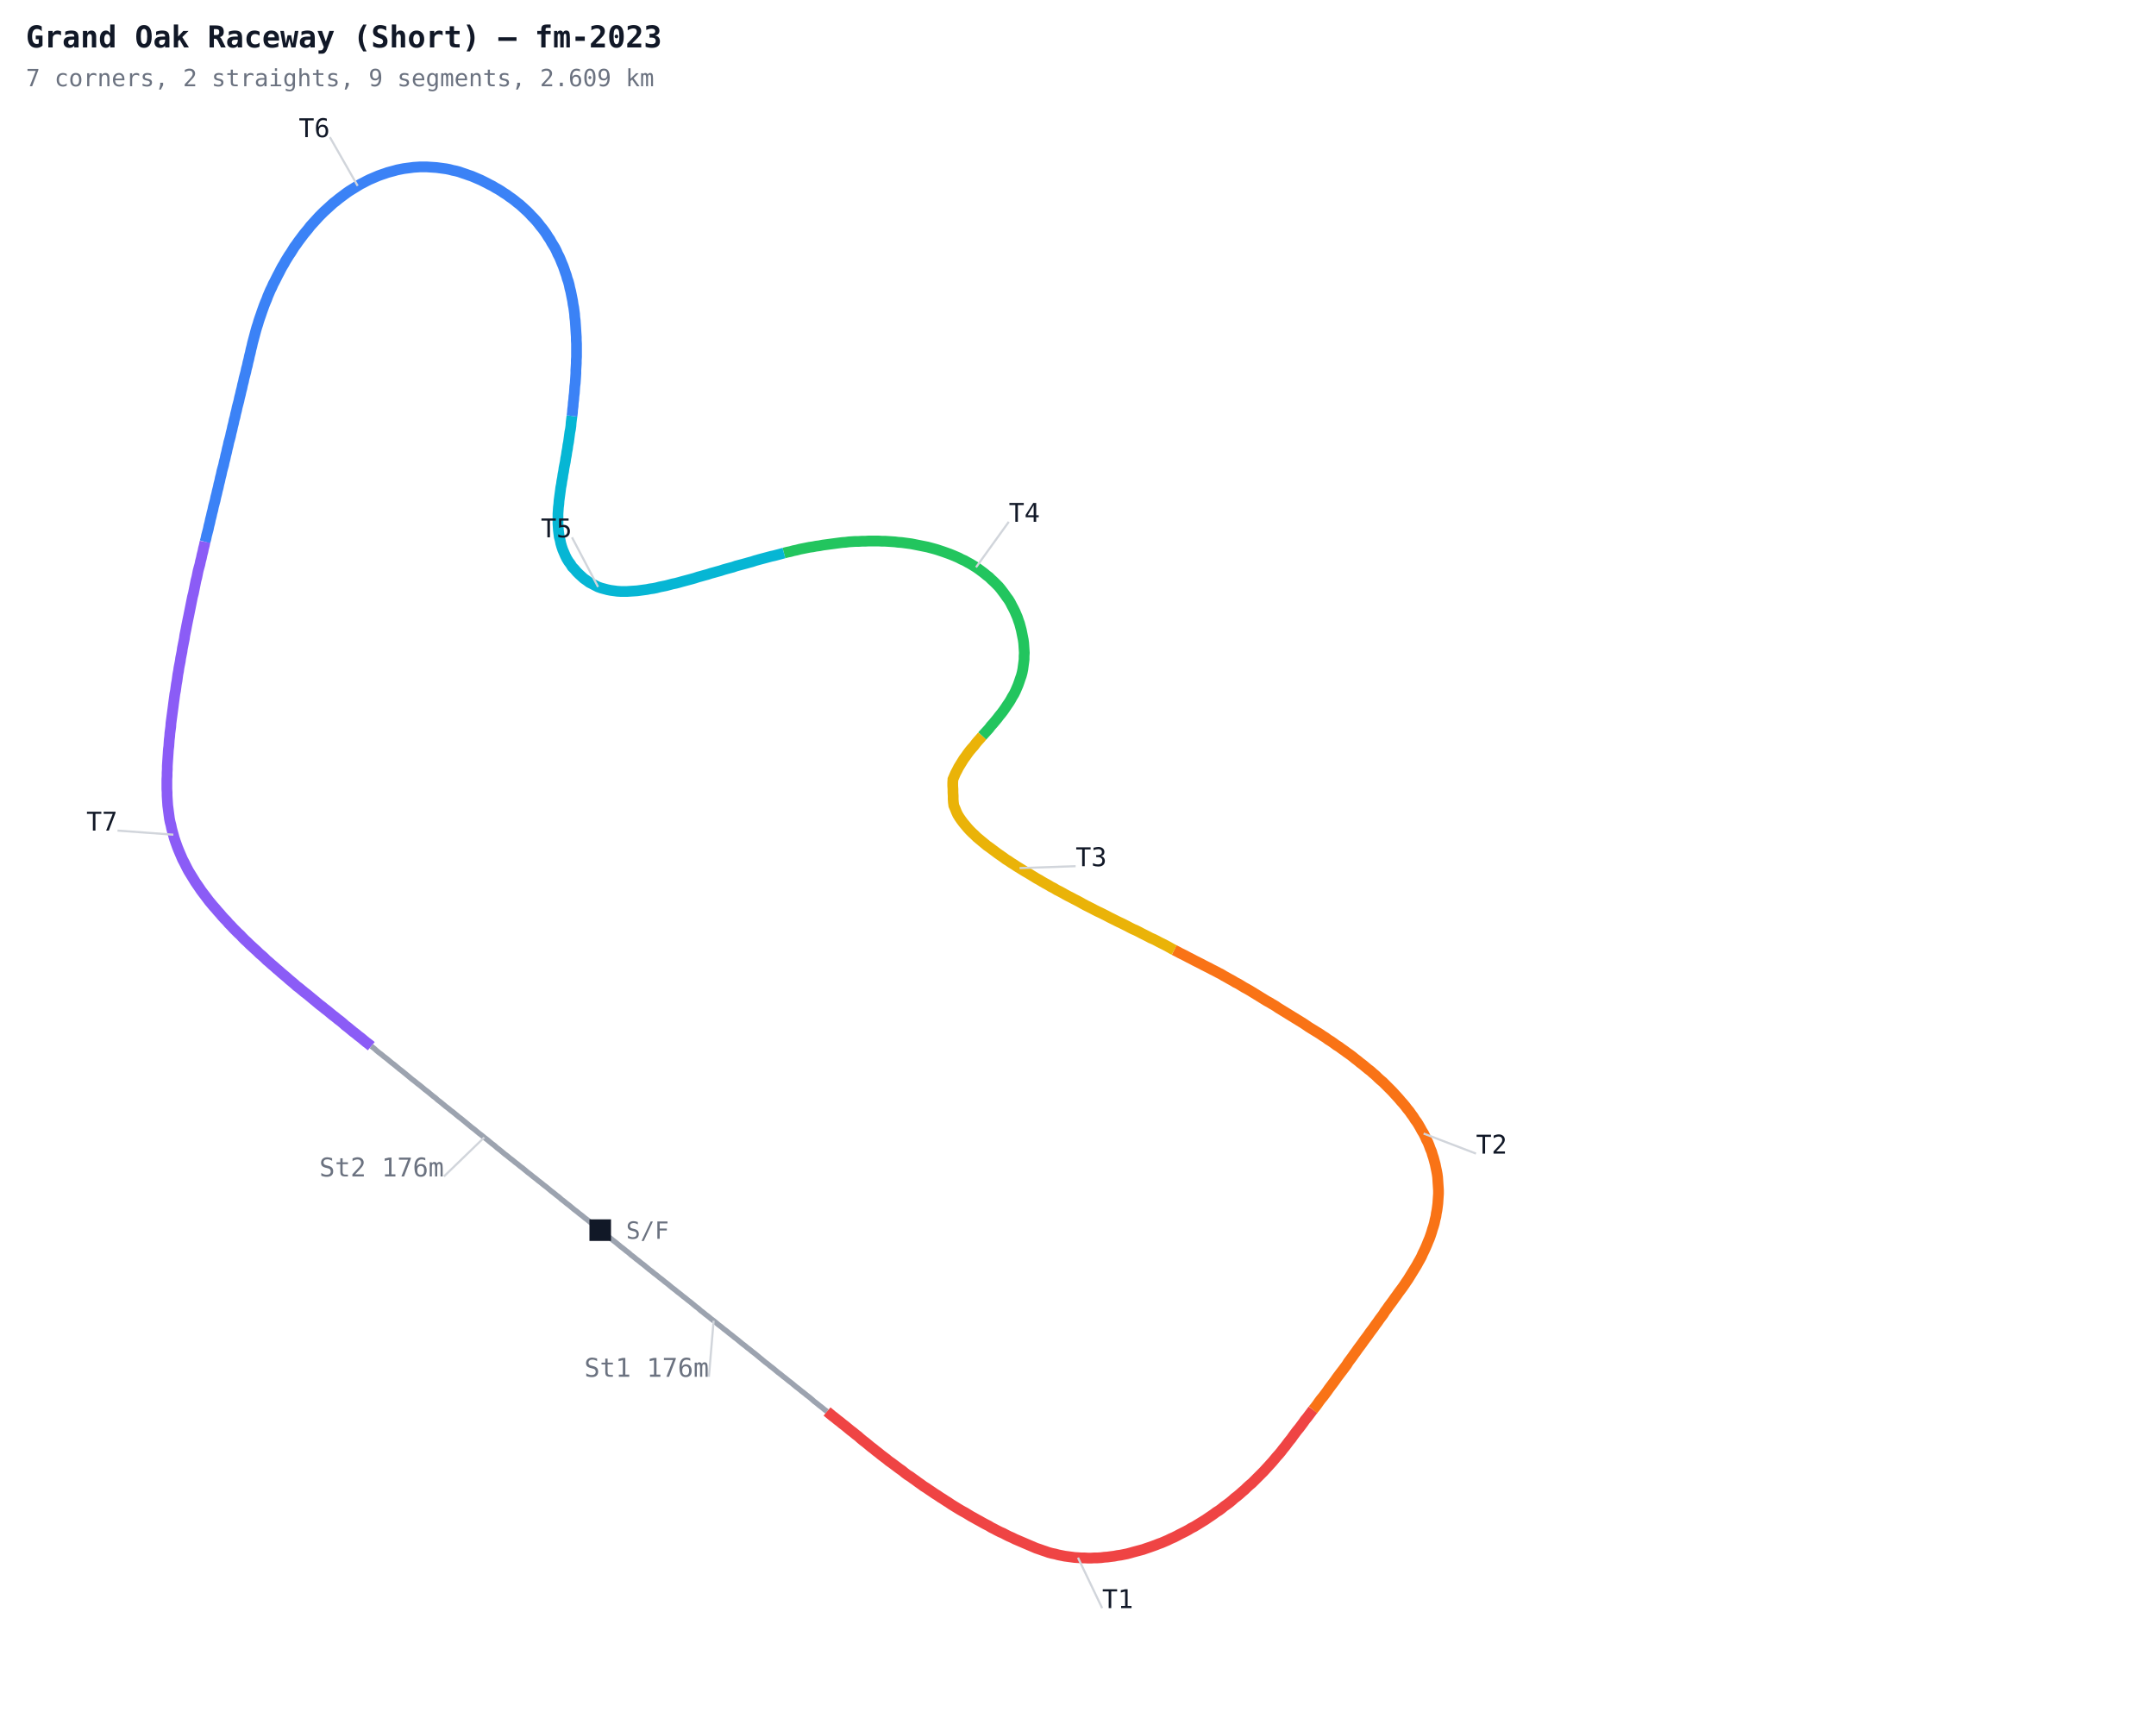
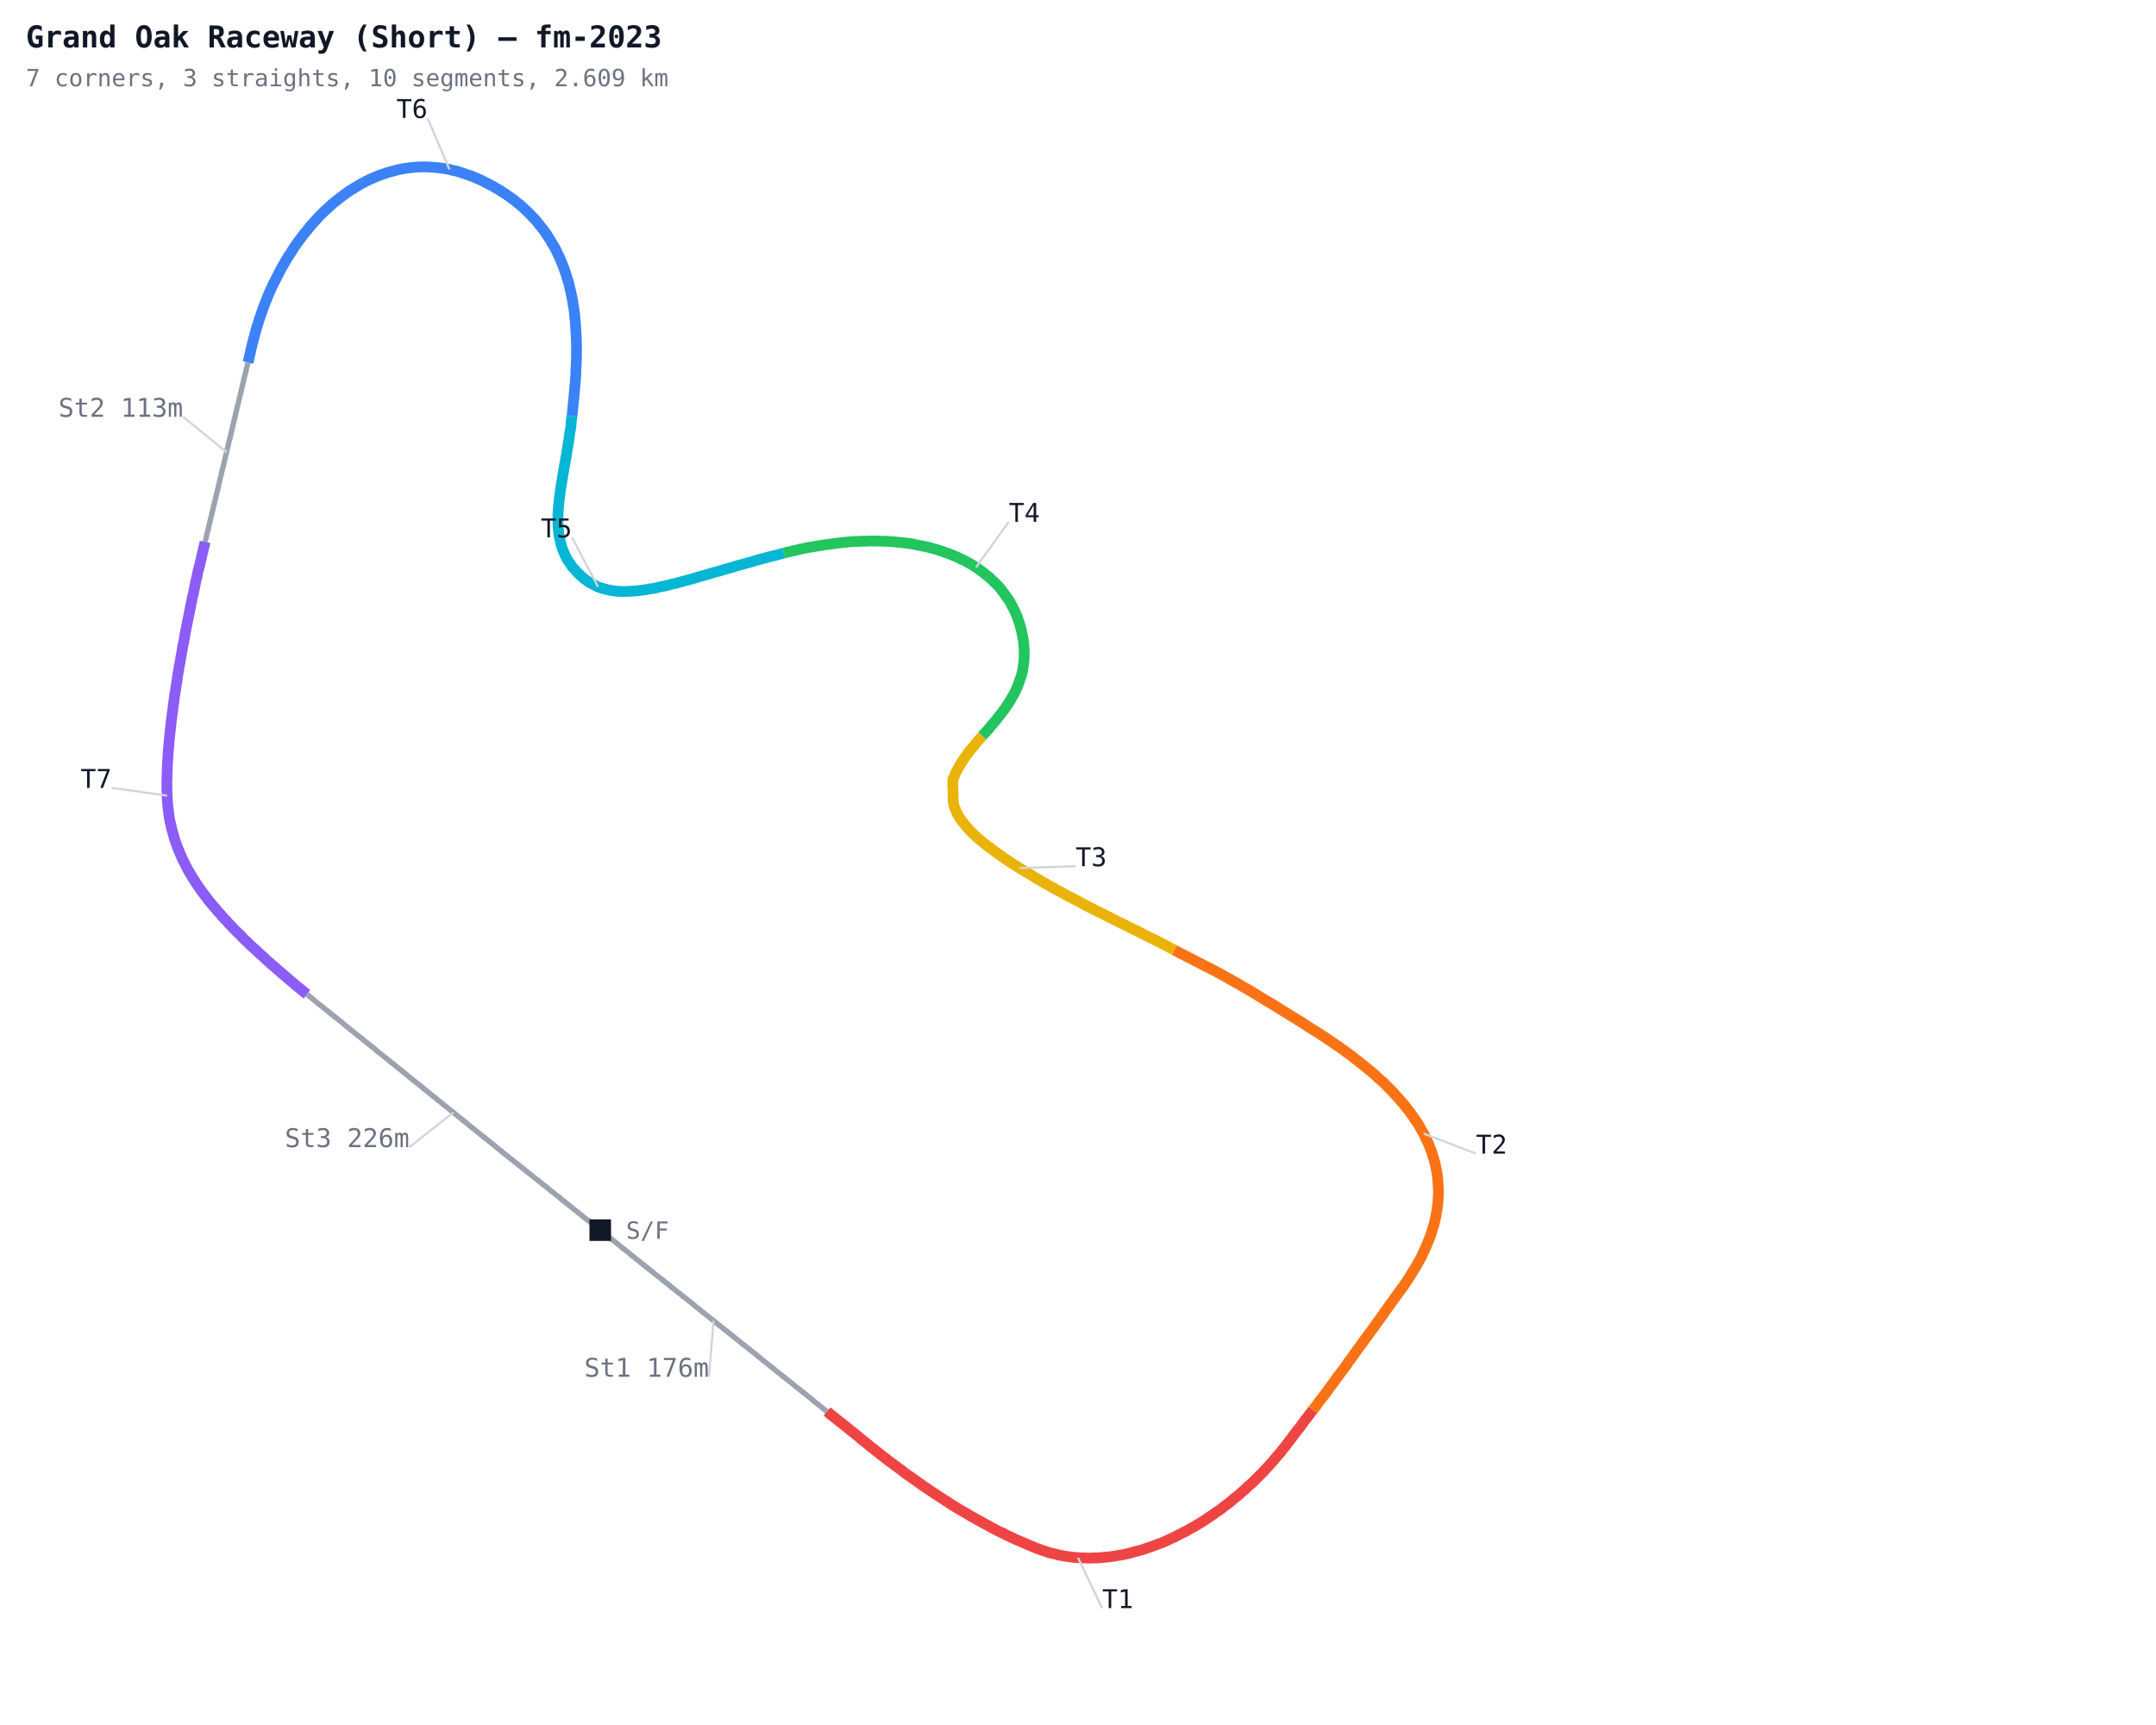
<svg xmlns="http://www.w3.org/2000/svg" width="1000" height="800" viewBox="0 0 1000 800">
  <defs>
    <style>
      .name { font-family: monospace; font-size: 12px; }
      .sector { font-family: monospace; font-size: 12px; fill: #7c3aed; font-weight: bold; }
      .title { font-family: monospace; font-size: 14px; fill: #111827; font-weight: bold; }
      .sub { font-family: monospace; font-size: 11px; fill: #6b7280; }
    </style>
  </defs>
  <rect width="1000" height="800" fill="#ffffff" />
  <polyline fill="none" stroke="#9ca3af" stroke-width="2.5" points="278.4,570.5 279.6,571.5 280.8,572.4 282.0,573.4 283.2,574.3 284.4,575.3 285.6,576.2 286.8,577.2 288.0,578.2 289.2,579.1 290.4,580.1 291.6,581.0 292.7,582.0 293.9,582.9 295.1,583.9 296.3,584.8 297.5,585.8 298.7,586.7 299.9,587.7 301.1,588.7 302.3,589.6 303.5,590.6 304.7,591.5 305.9,592.5 307.1,593.4 308.3,594.4 309.5,595.3 310.7,596.3 311.9,597.3 313.1,598.2 314.3,599.2 315.5,600.1 316.7,601.1 317.9,602.0 319.1,603.0 320.3,603.9 321.5,604.9 322.7,605.9 323.9,606.8 325.0,607.8 326.2,608.7 327.4,609.7 328.6,610.6 329.8,611.6 331.0,612.5 332.2,613.5 333.4,614.5 334.6,615.4 335.8,616.4 337.0,617.3 338.2,618.3 339.4,619.2 340.6,620.2 341.8,621.1 343.0,622.1 344.2,623.1 345.4,624.0 346.6,625.0 347.8,625.9 349.0,626.9 350.2,627.8 351.4,628.8 352.6,629.8 353.7,630.7 354.9,631.7 356.1,632.6 357.3,633.6 358.5,634.5 359.7,635.5 360.9,636.5 362.1,637.4 363.3,638.4 364.5,639.3 365.7,640.3 366.9,641.2 368.1,642.2 369.3,643.2 370.5,644.1 371.7,645.1 372.9,646.0 374.1,647.0 375.3,647.9 376.5,648.9 377.6,649.9 378.8,650.8 380.0,651.8 381.2,652.7 382.4,653.7 383.6,654.6" />
  <polyline fill="none" stroke="#ef4444" stroke-width="5" points="383.6,654.6 384.8,655.6 386.0,656.6 387.2,657.5 388.4,658.5 389.6,659.4 390.8,660.4 392.0,661.3 393.2,662.3 394.4,663.3 395.6,664.2 396.8,665.2 398.0,666.1 399.1,667.1 400.3,668.1 401.5,669.0 402.7,670.0 403.9,671.0 405.1,671.9 406.3,672.9 407.5,673.8 408.7,674.8 409.9,675.7 411.1,676.6 412.3,677.6 413.6,678.5 414.8,679.4 416.0,680.3 417.2,681.2 418.5,682.1 419.7,683.1 420.9,684.0 422.2,684.8 423.4,685.7 424.7,686.6 425.9,687.5 427.2,688.4 428.4,689.3 429.7,690.1 431.0,691.0 432.2,691.8 433.5,692.7 434.8,693.5 436.1,694.4 437.4,695.2 438.6,696.0 439.9,696.8 441.2,697.7 442.5,698.5 443.8,699.3 445.1,700.1 446.5,700.9 447.8,701.6 449.1,702.4 450.4,703.2 451.7,703.9 453.1,704.7 454.4,705.4 455.8,706.2 457.1,706.9 458.5,707.6 459.8,708.4 461.2,709.1 462.5,709.8 463.9,710.5 465.3,711.1 466.6,711.8 468.0,712.5 469.4,713.1 470.8,713.8 472.2,714.4 473.6,715.0 475.0,715.6 476.4,716.2 477.8,716.8 479.2,717.4 480.6,718.0 482.1,718.5 483.5,719.0 485.0,719.5 486.4,720.0 487.9,720.4 489.4,720.7 490.9,721.1 492.4,721.4 493.9,721.7 495.4,721.9 496.9,722.1 498.4,722.3 500.0,722.4 501.5,722.5 503.0,722.5 504.6,722.6 506.1,722.6 507.6,722.5 509.1,722.5 510.7,722.4 512.2,722.2 513.7,722.1 515.2,721.9 516.8,721.7 518.3,721.4 519.8,721.2 521.3,720.9 522.8,720.6 524.3,720.2 525.7,719.8 527.2,719.4 528.7,719.0 530.2,718.6 531.6,718.1 533.1,717.6 534.5,717.1 535.9,716.6 537.4,716.0 538.8,715.5 540.2,714.9 541.6,714.3 543.0,713.6 544.4,713.0 545.8,712.3 547.1,711.6 548.5,710.9 549.9,710.2 551.2,709.5 552.5,708.7 553.9,708.0 555.2,707.2 556.5,706.4 557.8,705.6 559.1,704.8 560.4,703.9 561.6,703.1 562.9,702.2 564.1,701.3 565.4,700.5 566.6,699.6 567.8,698.6 569.1,697.7 570.3,696.8 571.5,695.8 572.6,694.8 573.8,693.9 575.0,692.9 576.1,691.9 577.3,690.9 578.4,689.8 579.5,688.8 580.7,687.8 581.8,686.7 582.9,685.6 583.9,684.6 585.0,683.5 586.1,682.4 587.1,681.3 588.2,680.1 589.2,679.0 590.2,677.9 591.2,676.7 592.2,675.5 593.2,674.4 594.2,673.2 595.1,672.0 596.1,670.8 597.0,669.6 597.9,668.4 598.9,667.2 599.8,665.9 600.7,664.7 601.6,663.5 602.6,662.3 603.5,661.1 604.4,659.9 605.3,658.6 606.3,657.4 607.2,656.2 608.1,655.0 609.0,653.8" />
  <polyline fill="none" stroke="#f97316" stroke-width="5" points="609.0,653.8 610.0,652.6 610.9,651.4 611.8,650.1 612.7,648.9 613.7,647.7 614.6,646.5 615.5,645.3 616.4,644.0 617.3,642.8 618.2,641.6 619.1,640.4 620.0,639.1 620.9,637.9 621.8,636.7 622.8,635.4 623.7,634.2 624.6,633.0 625.4,631.7 626.3,630.5 627.2,629.3 628.1,628.0 629.0,626.8 629.9,625.5 630.8,624.3 631.7,623.1 632.6,621.8 633.5,620.6 634.4,619.4 635.3,618.1 636.2,616.9 637.1,615.7 638.0,614.4 638.9,613.2 639.8,611.9 640.7,610.7 641.6,609.5 642.4,608.2 643.3,607.0 644.2,605.7 645.1,604.5 646.0,603.3 646.9,602.0 647.8,600.8 648.7,599.5 649.6,598.3 650.5,597.1 651.4,595.8 652.2,594.6 653.1,593.3 653.9,592.0 654.7,590.7 655.5,589.4 656.3,588.1 657.1,586.8 657.8,585.5 658.6,584.1 659.3,582.8 659.9,581.4 660.6,580.0 661.2,578.7 661.8,577.3 662.4,575.8 663.0,574.4 663.5,573.0 664.0,571.5 664.4,570.1 664.9,568.6 665.3,567.2 665.6,565.7 666.0,564.2 666.2,562.7 666.5,561.2 666.7,559.7 666.9,558.1 667.0,556.6 667.1,555.1 667.2,553.6 667.2,552.1 667.1,550.5 667.0,549.0 666.9,547.5 666.8,546.0 666.6,544.5 666.3,542.9 666.0,541.5 665.7,540.0 665.3,538.5 664.9,537.0 664.4,535.5 664.0,534.1 663.4,532.7 662.9,531.3 662.3,529.8 661.6,528.5 661.0,527.1 660.3,525.7 659.5,524.4 658.8,523.1 658.0,521.7 657.2,520.4 656.3,519.2 655.5,517.9 654.6,516.7 653.7,515.4 652.7,514.2 651.8,513.0 650.8,511.8 649.8,510.7 648.8,509.5 647.8,508.4 646.8,507.3 645.7,506.1 644.6,505.0 643.6,504.0 642.5,502.9 641.4,501.8 640.2,500.8 639.1,499.8 638.0,498.7 636.8,497.7 635.7,496.7 634.5,495.8 633.3,494.8 632.1,493.8 630.9,492.9 629.7,491.9 628.5,491.0 627.3,490.0 626.1,489.1 624.8,488.2 623.6,487.3 622.3,486.4 621.1,485.5 619.8,484.7 618.6,483.8 617.3,482.9 616.0,482.1 614.8,481.2 613.5,480.4 612.2,479.5 610.9,478.7 609.6,477.9 608.3,477.1 607.0,476.3 605.7,475.4 604.5,474.6 603.2,473.8 601.9,473.0 600.6,472.2 599.3,471.4 598.0,470.6 596.7,469.8 595.4,469.0 594.1,468.2 592.8,467.4 591.5,466.5 590.1,465.7 588.8,464.9 587.5,464.2 586.2,463.4 584.9,462.6 583.6,461.8 582.3,461.0 581.0,460.2 579.7,459.4 578.3,458.6 577.0,457.9 575.7,457.1 574.4,456.3 573.0,455.6 571.7,454.8 570.4,454.1 569.0,453.3 567.7,452.6 566.4,451.8 565.0,451.1 563.7,450.4 562.3,449.7 561.0,449.0 559.6,448.3 558.2,447.6 556.9,446.9 555.5,446.2 554.1,445.5 552.8,444.8 551.4,444.1 550.1,443.4 548.7,442.7 547.3,442.0 546.0,441.3 544.6,440.6" />
  <polyline fill="none" stroke="#eab308" stroke-width="5" points="544.6,440.6 543.3,439.9 541.9,439.1 540.6,438.4 539.2,437.7 537.8,437.0 536.5,436.3 535.1,435.6 533.7,435.0 532.4,434.3 531.0,433.6 529.6,432.9 528.3,432.2 526.9,431.5 525.5,430.9 524.1,430.2 522.8,429.5 521.4,428.8 520.0,428.1 518.7,427.5 517.3,426.8 515.9,426.1 514.5,425.4 513.2,424.7 511.8,424.0 510.4,423.3 509.1,422.7 507.7,422.0 506.4,421.3 505.0,420.6 503.6,419.9 502.3,419.2 500.9,418.4 499.6,417.7 498.2,417.0 496.9,416.3 495.5,415.6 494.2,414.9 492.8,414.1 491.5,413.4 490.1,412.7 488.8,411.9 487.4,411.2 486.1,410.4 484.8,409.7 483.4,408.9 482.1,408.1 480.8,407.4 479.5,406.6 478.2,405.8 476.9,405.0 475.5,404.2 474.2,403.4 472.9,402.6 471.6,401.8 470.4,401.0 469.1,400.2 467.8,399.3 466.5,398.5 465.3,397.6 464.0,396.7 462.7,395.8 461.5,394.9 460.3,394.0 459.1,393.1 457.8,392.2 456.6,391.2 455.5,390.3 454.3,389.3 453.1,388.3 452.0,387.2 450.9,386.2 449.8,385.1 448.8,384.0 447.8,382.8 446.8,381.6 445.9,380.4 445.0,379.1 444.2,377.8 443.6,376.5 443.0,375.0 442.4,373.6 442.2,372.1 442.1,370.6 442.1,369.1 442.0,367.5 442.0,366.0 441.9,364.5 441.9,362.9 442.0,361.4 442.6,360.0 443.2,358.6 443.9,357.3 444.6,355.9 445.4,354.6 446.2,353.3 447.0,352.0 447.9,350.8 448.8,349.5 449.7,348.3 450.7,347.1 451.7,346.0 452.6,344.8 453.6,343.6 454.6,342.5 455.6,341.3" />
  <polyline fill="none" stroke="#22c55e" stroke-width="5" points="455.6,341.3 456.6,340.2 457.7,339.0 458.7,337.9 459.6,336.7 460.6,335.6 461.6,334.4 462.6,333.2 463.5,332.0 464.5,330.8 465.4,329.6 466.3,328.3 467.1,327.1 468.0,325.8 468.8,324.5 469.5,323.2 470.3,321.9 471.0,320.5 471.6,319.1 472.2,317.7 472.7,316.3 473.2,314.8 473.7,313.4 474.1,311.9 474.4,310.4 474.6,308.9 474.8,307.4 475.0,305.8 475.0,304.3 475.1,302.8 475.0,301.2 474.9,299.7 474.8,298.2 474.6,296.7 474.3,295.2 474.0,293.7 473.7,292.2 473.3,290.7 472.9,289.2 472.4,287.8 471.9,286.3 471.3,284.9 470.7,283.5 470.0,282.1 469.3,280.8 468.6,279.4 467.8,278.1 466.9,276.9 466.0,275.6 465.1,274.4 464.2,273.2 463.2,272.0 462.1,270.9 461.0,269.8 459.9,268.8 458.8,267.7 457.6,266.8 456.4,265.8 455.2,264.9 454.0,264.0 452.7,263.1 451.4,262.3 450.1,261.5 448.8,260.8 447.4,260.0 446.0,259.4 444.7,258.7 443.3,258.1 441.9,257.5 440.4,256.9 439.0,256.4 437.6,255.9 436.1,255.4 434.6,254.9 433.2,254.5 431.7,254.1 430.2,253.7 428.7,253.4 427.2,253.1 425.7,252.8 424.2,252.5 422.7,252.2 421.2,252.0 419.7,251.8 418.2,251.6 416.6,251.5 415.1,251.3 413.6,251.2 412.1,251.1 410.5,251.0 409.0,251.0 407.5,250.9 405.9,250.9 404.4,250.9 402.9,250.9 401.4,251.0 399.8,251.0 398.3,251.1 396.8,251.1 395.2,251.2 393.7,251.3 392.2,251.5 390.7,251.6 389.1,251.8 387.6,252.0 386.1,252.2 384.6,252.4 383.1,252.6 381.6,252.8 380.1,253.1 378.5,253.3 377.0,253.6 375.5,253.8 374.0,254.1 372.5,254.4 371.0,254.7 369.5,255.1 368.0,255.4 366.6,255.8 365.1,256.1 363.6,256.5" />
  <polyline fill="none" stroke="#06b6d4" stroke-width="5" points="363.6,256.5 362.1,256.9 360.6,257.3 359.1,257.7 357.7,258.0 356.2,258.4 354.7,258.8 353.2,259.2 351.7,259.6 350.3,260.0 348.8,260.5 347.3,260.9 345.9,261.3 344.4,261.7 342.9,262.1 341.4,262.5 340.0,263.0 338.5,263.4 337.0,263.8 335.6,264.2 334.1,264.7 332.6,265.1 331.2,265.5 329.7,265.9 328.2,266.4 326.7,266.8 325.3,267.2 323.8,267.6 322.3,268.1 320.9,268.5 319.4,268.9 317.9,269.3 316.4,269.7 315.0,270.1 313.5,270.5 312.0,270.8 310.5,271.2 309.0,271.6 307.5,271.9 306.0,272.2 304.5,272.6 303.0,272.9 301.5,273.1 300.0,273.4 298.5,273.6 297.0,273.8 295.5,274.0 294.0,274.1 292.4,274.2 290.9,274.3 289.4,274.3 287.9,274.3 286.3,274.2 284.8,274.0 283.3,273.8 281.8,273.5 280.3,273.1 278.8,272.7 277.4,272.2 276.0,271.5 274.7,270.8 273.3,270.1 272.1,269.2 270.8,268.3 269.7,267.3 268.6,266.3 267.5,265.2 266.5,264.0 265.4,262.9 264.6,261.6 263.7,260.4 262.9,259.1 262.2,257.7 261.6,256.3 261.0,254.9 260.5,253.4 260.1,252.0 259.8,250.5 259.4,249.0 259.2,247.5 259.0,245.9 258.9,244.4 258.8,242.9 258.8,241.4 258.8,239.8 258.8,238.3 258.9,236.8 259.0,235.3 259.2,233.7 259.3,232.2 259.5,230.7 259.7,229.2 259.9,227.7 260.1,226.1 260.4,224.6 260.6,223.1 260.9,221.6 261.1,220.1 261.4,218.6 261.6,217.1 261.9,215.6 262.2,214.1 262.4,212.6 262.7,211.1 262.9,209.6 263.2,208.1 263.4,206.5 263.7,205.0 263.9,203.5 264.1,202.0 264.3,200.5 264.6,199.0 264.8,197.5 264.9,196.0 265.1,194.4 265.3,192.9" />
-   <polyline fill="none" stroke="#3b82f6" stroke-width="5" points="265.3,192.9 265.5,191.4 265.6,189.9 265.8,188.4 265.9,186.8 266.1,185.3 266.2,183.8 266.4,182.3 266.5,180.8 266.6,179.2 266.8,177.7 266.9,176.2 267.0,174.7 267.1,173.1 267.1,171.6 267.2,170.1 267.3,168.5 267.3,167.0 267.4,165.5 267.4,164.0 267.4,162.4 267.4,160.9 267.4,159.4 267.3,157.8 267.3,156.3 267.2,154.8 267.1,153.3 267.0,151.7 266.9,150.2 266.8,148.7 266.6,147.2 266.5,145.6 266.3,144.1 266.1,142.6 265.8,141.1 265.6,139.6 265.3,138.1 265.0,136.6 264.7,135.1 264.3,133.6 264.0,132.1 263.6,130.6 263.1,129.2 262.7,127.7 262.2,126.3 261.7,124.8 261.2,123.4 260.6,122.0 260.0,120.5 259.4,119.1 258.7,117.8 258.1,116.4 257.4,115.0 256.6,113.7 255.8,112.4 255.1,111.1 254.2,109.8 253.4,108.5 252.5,107.2 251.6,106.0 250.6,104.8 249.7,103.6 248.7,102.4 247.7,101.3 246.6,100.2 245.6,99.1 244.5,98.0 243.4,97.0 242.2,95.9 241.1,94.9 239.9,94.0 238.7,93.0 237.5,92.1 236.2,91.2 235.0,90.3 233.7,89.5 232.4,88.6 231.1,87.8 229.8,87.1 228.5,86.3 227.1,85.6 225.8,84.9 224.4,84.2 223.0,83.5 221.6,82.9 220.2,82.3 218.8,81.7 217.3,81.2 215.9,80.7 214.4,80.2 213.0,79.7 211.5,79.3 210.0,79.0 208.5,78.6 207.0,78.3 205.5,78.1 204.0,77.9 202.5,77.7 201.0,77.6 199.4,77.5 197.9,77.4 196.4,77.4 194.8,77.4 193.3,77.5 191.8,77.6 190.3,77.8 188.7,78.0 187.2,78.2 185.7,78.5 184.2,78.8 182.8,79.2 181.3,79.6 179.8,80.0 178.4,80.5 176.9,81.0 175.5,81.5 174.1,82.1 172.7,82.7 171.3,83.3 169.9,84.0 168.6,84.7 167.2,85.4 165.9,86.2 164.6,87.0 163.3,87.8 162.0,88.6 160.7,89.5 159.5,90.4 158.3,91.3 157.1,92.2 155.9,93.2 154.7,94.1 153.6,95.1 152.4,96.2 151.3,97.2 150.2,98.2 149.1,99.3 148.0,100.4 147.0,101.5 146.0,102.6 144.9,103.8 143.9,104.9 143.0,106.1 142.0,107.3 141.0,108.5 140.1,109.7 139.2,110.9 138.3,112.1 137.4,113.4 136.5,114.6 135.7,115.9 134.9,117.2 134.0,118.5 133.2,119.8 132.4,121.1 131.7,122.4 130.9,123.7 130.2,125.0 129.5,126.4 128.8,127.7 128.1,129.1 127.4,130.5 126.7,131.8 126.1,133.2 125.4,134.6 124.8,136.0 124.2,137.4 123.7,138.8 123.1,140.2 122.5,141.7 122.0,143.1 121.5,144.5 121.0,146.0 120.5,147.4 120.0,148.9 119.6,150.3 119.1,151.8 118.7,153.2 118.3,154.7 117.9,156.2 117.5,157.7 117.1,159.2 116.8,160.6 116.4,162.1 116.1,163.6 115.7,165.1 115.4,166.6 115.0,168.1 114.7,169.6 114.3,171.0 114.0,172.5 113.6,174.0 113.2,175.5 112.9,177.0 112.5,178.5 112.2,180.0 111.8,181.5 111.5,182.9 111.1,184.4 110.8,185.9 110.4,187.4 110.0,188.9 109.7,190.4 109.3,191.9 109.0,193.4 108.6,194.8 108.3,196.3 107.9,197.8 107.6,199.3 107.2,200.8 106.9,202.3 106.5,203.8 106.1,205.2 105.8,206.7 105.4,208.2 105.1,209.7 104.7,211.2 104.4,212.7 104.0,214.2 103.7,215.7 103.3,217.1 102.9,218.6 102.6,220.1 102.2,221.6 101.9,223.1 101.5,224.6 101.2,226.1 100.8,227.6 100.5,229.0 100.1,230.5 99.8,232.0 99.4,233.5 99.0,235.0 98.7,236.5 98.3,238.0 98.0,239.4 97.6,240.9 97.3,242.4 96.9,243.9 96.6,245.4 96.2,246.9 95.8,248.4 95.5,249.9 95.1,251.3" />
-   <polyline fill="none" stroke="#8b5cf6" stroke-width="5" points="95.1,251.3 94.8,252.8 94.4,254.3 94.1,255.8 93.7,257.3 93.4,258.8 93.0,260.3 92.7,261.8 92.3,263.2 91.9,264.7 91.6,266.2 91.3,267.7 90.9,269.2 90.6,270.7 90.3,272.2 90.0,273.7 89.7,275.2 89.3,276.7 89.0,278.2 88.7,279.7 88.4,281.2 88.1,282.7 87.8,284.2 87.5,285.7 87.2,287.1 86.9,288.6 86.6,290.1 86.3,291.7 86.0,293.2 85.7,294.7 85.5,296.2 85.2,297.7 84.9,299.2 84.6,300.7 84.4,302.2 84.1,303.7 83.8,305.2 83.6,306.7 83.3,308.2 83.0,309.7 82.8,311.2 82.5,312.7 82.3,314.2 82.1,315.7 81.8,317.3 81.6,318.8 81.4,320.3 81.1,321.8 80.9,323.3 80.7,324.8 80.5,326.3 80.3,327.9 80.1,329.4 79.9,330.9 79.7,332.4 79.5,333.9 79.3,335.4 79.2,337.0 79.0,338.5 78.8,340.0 78.7,341.5 78.5,343.1 78.4,344.6 78.3,346.1 78.1,347.6 78.0,349.2 77.9,350.7 77.8,352.2 77.7,353.7 77.6,355.3 77.6,356.8 77.5,358.3 77.5,359.9 77.4,361.4 77.4,362.9 77.4,364.4 77.4,366.0 77.5,367.5 77.5,369.0 77.6,370.6 77.7,372.1 77.8,373.6 78.0,375.1 78.2,376.7 78.4,378.2 78.6,379.7 78.9,381.2 79.3,382.7 79.6,384.2 80.0,385.7 80.4,387.1 80.8,388.6 81.3,390.1 81.8,391.5 82.3,392.9 82.9,394.4 83.5,395.8 84.1,397.2 84.7,398.6 85.4,399.9 86.1,401.3 86.8,402.7 87.5,404.0 88.3,405.3 89.1,406.6 89.9,407.9 90.7,409.2 91.6,410.5 92.5,411.8 93.3,413.0 94.2,414.2 95.2,415.5 96.1,416.7 97.0,417.9 98.0,419.1 99.0,420.3 100.0,421.4 101.0,422.6 102.0,423.7 103.0,424.9 104.0,426.0 105.1,427.1 106.1,428.3 107.2,429.4 108.2,430.5 109.3,431.6 110.4,432.7 111.5,433.7 112.5,434.8 113.6,435.9 114.7,436.9 115.8,438.0 117.0,439.1 118.1,440.1 119.2,441.1 120.3,442.2 121.5,443.2 122.6,444.2 123.7,445.3 124.9,446.3 126.0,447.3 127.2,448.3 128.3,449.3 129.5,450.3 130.6,451.3 131.8,452.3 133.0,453.3 134.1,454.3 135.3,455.3 136.5,456.3 137.6,457.3 138.8,458.2 140.0,459.2 141.2,460.2 142.4,461.1 143.6,462.1 144.8,463.1 145.9,464.0 147.1,465.0 148.3,466.0 149.5,466.9 150.7,467.9 151.9,468.8 153.1,469.8 154.3,470.8 155.5,471.7 156.7,472.7 157.9,473.6 159.1,474.6 160.2,475.6 161.4,476.5 162.6,477.5 163.8,478.5 165.0,479.4 166.2,480.4 167.4,481.3 168.6,482.3 169.8,483.3 171.0,484.2 172.2,485.2" />
-   <polyline fill="none" stroke="#9ca3af" stroke-width="2.5" points="172.2,485.2 173.4,486.1 174.5,487.1 175.7,488.1 176.9,489.0 178.1,490.0 179.3,490.9 180.5,491.9 181.7,492.9 182.9,493.8 184.1,494.8 185.3,495.8 186.5,496.7 187.7,497.7 188.8,498.6 190.0,499.6 191.2,500.6 192.4,501.5 193.6,502.5 194.8,503.4 196.0,504.4 197.2,505.4 198.4,506.3 199.6,507.3 200.8,508.3 202.0,509.2 203.1,510.2 204.3,511.1 205.5,512.1 206.7,513.1 207.9,514.0 209.1,515.0 210.3,515.9 211.5,516.9 212.7,517.9 213.9,518.8 215.1,519.8 216.2,520.7 217.4,521.7 218.6,522.7 219.8,523.6 221.0,524.6 222.2,525.6 223.4,526.5 224.6,527.5 225.8,528.4 227.0,529.4 228.2,530.4 229.4,531.3 230.5,532.3 231.7,533.2 232.9,534.2 234.1,535.2 235.3,536.1 236.5,537.1 237.7,538.0 238.9,539.0 240.1,539.9 241.3,540.9 242.5,541.8 243.7,542.8 244.9,543.8 246.1,544.7 247.3,545.7 248.5,546.6 249.7,547.6 250.9,548.5 252.1,549.5 253.3,550.4 254.5,551.4 255.7,552.4 256.9,553.3 258.1,554.3 259.3,555.2 260.4,556.2 261.6,557.1 262.8,558.1 264.0,559.0 265.2,560.0 266.4,561.0 267.6,561.9 268.8,562.9 270.0,563.8 271.2,564.8 272.4,565.7 273.6,566.7 274.8,567.6 276.0,568.6 277.2,569.5" />
+   <polyline fill="none" stroke="#3b82f6" stroke-width="5" points="265.3,192.9 265.5,191.4 265.6,189.9 265.8,188.4 265.9,186.8 266.1,185.3 266.2,183.8 266.4,182.3 266.5,180.8 266.6,179.2 266.8,177.7 266.9,176.2 267.0,174.7 267.1,173.1 267.1,171.6 267.2,170.1 267.3,168.5 267.3,167.0 267.4,165.5 267.4,164.0 267.4,162.4 267.4,160.9 267.4,159.4 267.3,157.8 267.3,156.3 267.2,154.8 267.1,153.3 267.0,151.7 266.9,150.2 266.8,148.7 266.6,147.2 266.5,145.6 266.3,144.1 266.1,142.6 265.8,141.1 265.6,139.6 265.3,138.1 265.0,136.6 264.7,135.1 264.3,133.6 264.0,132.1 263.6,130.6 263.1,129.2 262.7,127.7 262.2,126.3 261.7,124.8 261.2,123.4 260.6,122.0 260.0,120.5 259.4,119.1 258.7,117.8 258.1,116.4 257.4,115.0 256.6,113.7 255.8,112.4 255.1,111.1 254.2,109.8 253.4,108.5 252.5,107.2 251.6,106.0 250.6,104.8 249.7,103.6 248.7,102.4 247.7,101.3 246.6,100.2 245.6,99.1 244.5,98.0 243.4,97.0 242.2,95.9 241.1,94.9 239.9,94.0 238.7,93.0 237.5,92.1 236.2,91.2 235.0,90.3 233.7,89.5 232.4,88.6 231.1,87.8 229.8,87.1 228.5,86.3 227.1,85.6 225.8,84.9 224.4,84.2 223.0,83.5 221.6,82.9 220.2,82.3 218.8,81.7 217.3,81.2 215.9,80.7 214.4,80.2 213.0,79.7 211.5,79.3 210.0,79.0 208.5,78.6 207.0,78.3 205.5,78.1 204.0,77.9 202.5,77.7 201.0,77.6 199.4,77.5 197.9,77.4 196.4,77.4 194.8,77.4 193.3,77.5 191.8,77.6 190.3,77.8 188.7,78.0 187.2,78.2 185.7,78.5 184.2,78.8 182.8,79.2 181.3,79.6 179.8,80.0 178.4,80.5 176.9,81.0 175.5,81.5 174.1,82.1 172.7,82.7 171.3,83.3 169.9,84.0 168.6,84.7 167.2,85.4 165.9,86.2 164.6,87.0 163.3,87.8 162.0,88.6 160.7,89.5 159.5,90.4 158.3,91.3 157.1,92.2 155.9,93.2 154.7,94.1 153.6,95.1 152.4,96.2 151.3,97.2 150.2,98.2 149.1,99.3 148.0,100.4 147.0,101.5 146.0,102.6 144.9,103.8 143.9,104.9 143.0,106.1 142.0,107.3 141.0,108.5 140.1,109.7 139.2,110.9 138.3,112.1 137.4,113.4 136.5,114.6 135.7,115.9 134.9,117.2 134.0,118.5 133.2,119.8 132.4,121.1 131.7,122.4 130.9,123.7 130.2,125.0 129.5,126.4 128.8,127.7 128.1,129.1 127.4,130.5 126.7,131.8 126.1,133.2 125.4,134.6 124.8,136.0 124.2,137.4 123.7,138.8 123.1,140.2 122.5,141.7 122.0,143.1 121.5,144.5 121.0,146.0 120.5,147.4 120.0,148.9 119.6,150.3 119.1,151.8 118.7,153.2 118.3,154.7 117.9,156.2 117.5,157.7 117.1,159.2 116.8,160.6 116.4,162.1 116.1,163.6 115.7,165.1 115.4,166.6 115.0,168.1" />
+   <polyline fill="none" stroke="#9ca3af" stroke-width="2.5" points="115.0,168.1 114.7,169.6 114.3,171.0 114.0,172.5 113.6,174.0 113.2,175.5 112.9,177.0 112.5,178.5 112.2,180.0 111.8,181.5 111.5,182.9 111.1,184.4 110.8,185.9 110.4,187.4 110.0,188.9 109.7,190.4 109.3,191.9 109.0,193.4 108.6,194.8 108.3,196.3 107.9,197.8 107.6,199.3 107.2,200.8 106.9,202.3 106.5,203.8 106.1,205.2 105.8,206.7 105.4,208.2 105.1,209.7 104.7,211.2 104.4,212.7 104.0,214.2 103.7,215.7 103.3,217.1 102.9,218.6 102.6,220.1 102.2,221.6 101.9,223.1 101.5,224.6 101.2,226.1 100.8,227.6 100.5,229.0 100.1,230.5 99.8,232.0 99.4,233.5 99.0,235.0 98.7,236.5 98.3,238.0 98.0,239.4 97.6,240.9 97.3,242.4 96.9,243.9 96.6,245.4 96.2,246.9 95.8,248.4 95.5,249.9 95.1,251.3" />
+   <polyline fill="none" stroke="#8b5cf6" stroke-width="5" points="95.1,251.3 94.8,252.8 94.4,254.3 94.1,255.8 93.7,257.3 93.4,258.8 93.0,260.3 92.7,261.8 92.3,263.2 91.9,264.7 91.6,266.2 91.3,267.7 90.9,269.2 90.6,270.7 90.3,272.2 90.0,273.7 89.7,275.2 89.3,276.7 89.0,278.2 88.7,279.7 88.4,281.2 88.1,282.7 87.8,284.2 87.5,285.7 87.2,287.1 86.9,288.6 86.6,290.1 86.3,291.7 86.0,293.2 85.7,294.7 85.5,296.2 85.2,297.7 84.9,299.2 84.6,300.7 84.4,302.2 84.1,303.7 83.8,305.2 83.6,306.7 83.3,308.2 83.0,309.7 82.8,311.2 82.5,312.7 82.3,314.2 82.1,315.7 81.8,317.3 81.6,318.8 81.4,320.3 81.1,321.8 80.9,323.3 80.7,324.8 80.5,326.3 80.3,327.9 80.1,329.4 79.9,330.9 79.7,332.4 79.5,333.9 79.3,335.4 79.2,337.0 79.0,338.5 78.8,340.0 78.7,341.5 78.5,343.1 78.4,344.6 78.3,346.1 78.1,347.6 78.0,349.2 77.9,350.7 77.8,352.2 77.7,353.7 77.6,355.3 77.6,356.8 77.5,358.3 77.5,359.9 77.4,361.4 77.4,362.9 77.4,364.4 77.4,366.0 77.5,367.5 77.5,369.0 77.6,370.6 77.7,372.1 77.8,373.6 78.0,375.1 78.2,376.7 78.4,378.2 78.6,379.7 78.9,381.2 79.3,382.7 79.6,384.2 80.0,385.7 80.4,387.1 80.8,388.6 81.3,390.1 81.8,391.5 82.3,392.9 82.9,394.4 83.5,395.8 84.1,397.2 84.7,398.6 85.4,399.9 86.1,401.3 86.8,402.7 87.5,404.0 88.3,405.3 89.1,406.6 89.9,407.9 90.7,409.2 91.6,410.5 92.5,411.8 93.3,413.0 94.2,414.2 95.2,415.5 96.1,416.7 97.0,417.9 98.0,419.1 99.0,420.3 100.0,421.4 101.0,422.6 102.0,423.7 103.0,424.9 104.0,426.0 105.1,427.1 106.1,428.3 107.2,429.4 108.2,430.5 109.3,431.6 110.4,432.7 111.5,433.7 112.5,434.8 113.6,435.9 114.7,436.9 115.8,438.0 117.0,439.1 118.1,440.1 119.2,441.1 120.3,442.2 121.5,443.2 122.6,444.2 123.7,445.3 124.9,446.3 126.0,447.3 127.2,448.3 128.3,449.3 129.5,450.3 130.6,451.3 131.8,452.3 133.0,453.3 134.1,454.3 135.3,455.3 136.5,456.3 137.6,457.3 138.8,458.2 140.0,459.2 141.2,460.2 142.4,461.1" />
+   <polyline fill="none" stroke="#9ca3af" stroke-width="2.5" points="142.4,461.1 143.6,462.1 144.8,463.1 145.9,464.0 147.1,465.0 148.3,466.0 149.5,466.9 150.7,467.9 151.9,468.8 153.1,469.8 154.3,470.8 155.5,471.7 156.7,472.7 157.9,473.6 159.1,474.6 160.2,475.6 161.4,476.5 162.6,477.5 163.8,478.5 165.0,479.4 166.2,480.4 167.4,481.3 168.6,482.3 169.8,483.3 171.0,484.2 172.2,485.2 173.4,486.1 174.5,487.1 175.7,488.1 176.9,489.0 178.1,490.0 179.3,490.9 180.5,491.9 181.7,492.9 182.9,493.8 184.1,494.8 185.3,495.8 186.5,496.7 187.7,497.7 188.8,498.6 190.0,499.6 191.2,500.6 192.4,501.5 193.6,502.5 194.8,503.4 196.0,504.4 197.2,505.4 198.4,506.3 199.6,507.3 200.8,508.3 202.0,509.2 203.1,510.2 204.3,511.1 205.5,512.1 206.7,513.1 207.9,514.0 209.1,515.0 210.3,515.9 211.5,516.9 212.7,517.9 213.9,518.8 215.1,519.8 216.2,520.7 217.4,521.7 218.6,522.7 219.8,523.6 221.0,524.6 222.2,525.6 223.4,526.5 224.6,527.5 225.8,528.4 227.0,529.4 228.2,530.4 229.4,531.3 230.5,532.3 231.7,533.2 232.9,534.2 234.1,535.2 235.3,536.1 236.5,537.1 237.7,538.0 238.9,539.0 240.1,539.9 241.3,540.9 242.5,541.8 243.7,542.8 244.9,543.8 246.1,544.7 247.3,545.7 248.5,546.6 249.7,547.6 250.9,548.5 252.1,549.5 253.3,550.4 254.5,551.4 255.7,552.4 256.9,553.3 258.1,554.3 259.3,555.2 260.4,556.2 261.6,557.1 262.8,558.1 264.0,559.0 265.2,560.0 266.4,561.0 267.6,561.9 268.8,562.9 270.0,563.8 271.2,564.8 272.4,565.7 273.6,566.7 274.8,567.6 276.0,568.6 277.2,569.5" />
  <line x1="331.0" y1="612.5" x2="328.8" y2="638.5" stroke="#d1d5db" stroke-width="1" />
  <text x="328.8" y="638.5" text-anchor="end" class="name" fill="#6b7280">St1 176m</text>
  <line x1="500.0" y1="722.4" x2="511.2" y2="745.8" stroke="#d1d5db" stroke-width="1" />
  <text x="511.2" y="745.8" text-anchor="start" class="name" fill="#111827">T1</text>
  <line x1="660.3" y1="525.7" x2="684.6" y2="535.0" stroke="#d1d5db" stroke-width="1" />
  <text x="684.6" y="535.0" text-anchor="start" class="name" fill="#111827">T2</text>
  <line x1="472.9" y1="402.6" x2="498.9" y2="401.7" stroke="#d1d5db" stroke-width="1" />
  <text x="498.9" y="401.7" text-anchor="start" class="name" fill="#111827">T3</text>
  <line x1="452.7" y1="263.1" x2="467.9" y2="242.0" stroke="#d1d5db" stroke-width="1" />
  <text x="467.9" y="242.0" text-anchor="start" class="name" fill="#111827">T4</text>
  <line x1="277.4" y1="272.2" x2="265.3" y2="249.2" stroke="#d1d5db" stroke-width="1" />
  <text x="265.3" y="249.2" text-anchor="end" class="name" fill="#111827">T5</text>
-   <line x1="165.9" y1="86.2" x2="153.0" y2="63.6" stroke="#d1d5db" stroke-width="1" />
-   <text x="153.0" y="63.6" text-anchor="end" class="name" fill="#111827">T6</text>
-   <line x1="80.4" y1="387.1" x2="54.5" y2="385.2" stroke="#d1d5db" stroke-width="1" />
-   <text x="54.5" y="385.2" text-anchor="end" class="name" fill="#111827">T7</text>
-   <line x1="224.6" y1="527.5" x2="205.9" y2="545.6" stroke="#d1d5db" stroke-width="1" />
-   <text x="205.9" y="545.6" text-anchor="end" class="name" fill="#6b7280">St2 176m</text>
+   <line x1="208.5" y1="78.6" x2="198.3" y2="54.7" stroke="#d1d5db" stroke-width="1" />
+   <text x="198.3" y="54.7" text-anchor="end" class="name" fill="#111827">T6</text>
+   <line x1="105.1" y1="209.7" x2="84.9" y2="193.3" stroke="#d1d5db" stroke-width="1" />
+   <text x="84.9" y="193.3" text-anchor="end" class="name" fill="#6b7280">St2 113m</text>
+   <line x1="77.5" y1="369.0" x2="51.8" y2="365.4" stroke="#d1d5db" stroke-width="1" />
+   <text x="51.8" y="365.4" text-anchor="end" class="name" fill="#111827">T7</text>
+   <line x1="210.3" y1="515.9" x2="189.9" y2="532.0" stroke="#d1d5db" stroke-width="1" />
+   <text x="189.9" y="532.0" text-anchor="end" class="name" fill="#6b7280">St3 226m</text>
  <rect x="273.4" y="565.5" width="10" height="10" fill="#111827" />
  <text x="290.4" y="574.5" class="sub">S/F</text>
  <text class="title" x="12" y="22">Grand Oak Raceway (Short) — fm-2023</text>
-   <text class="sub" x="12" y="40">7 corners, 2 straights, 9 segments, 2.609 km</text>
+   <text class="sub" x="12" y="40">7 corners, 3 straights, 10 segments, 2.609 km</text>
</svg>
